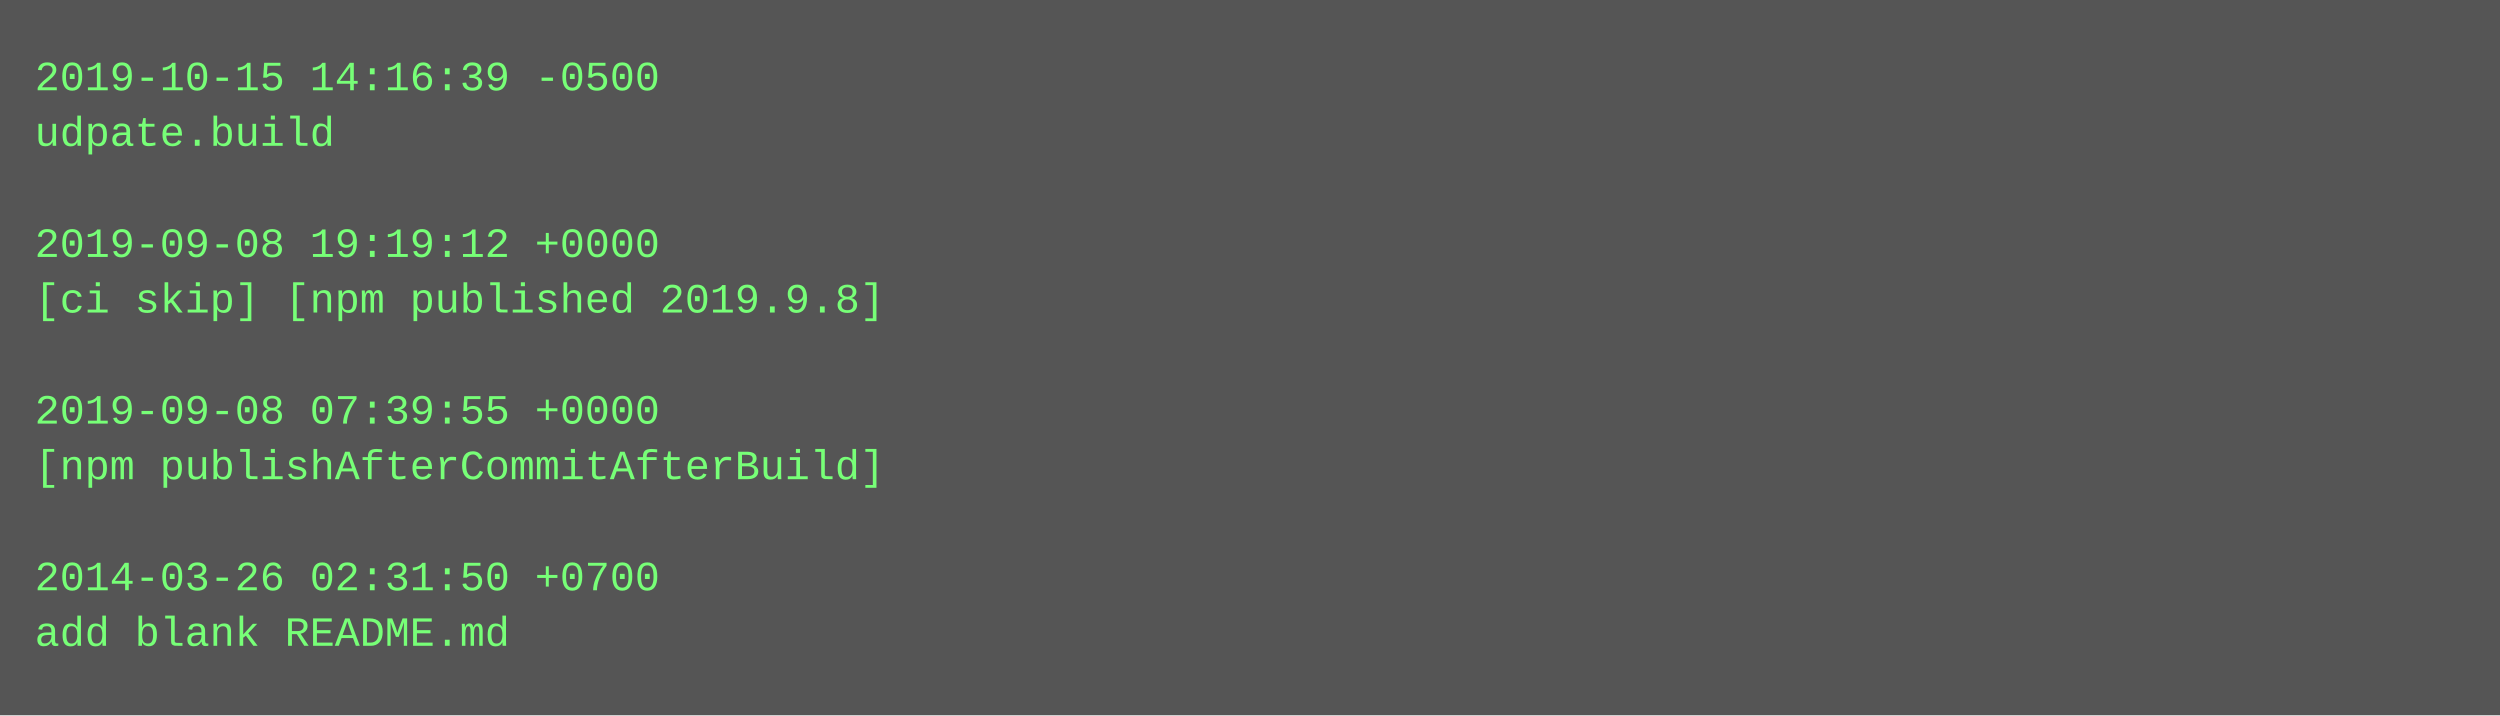
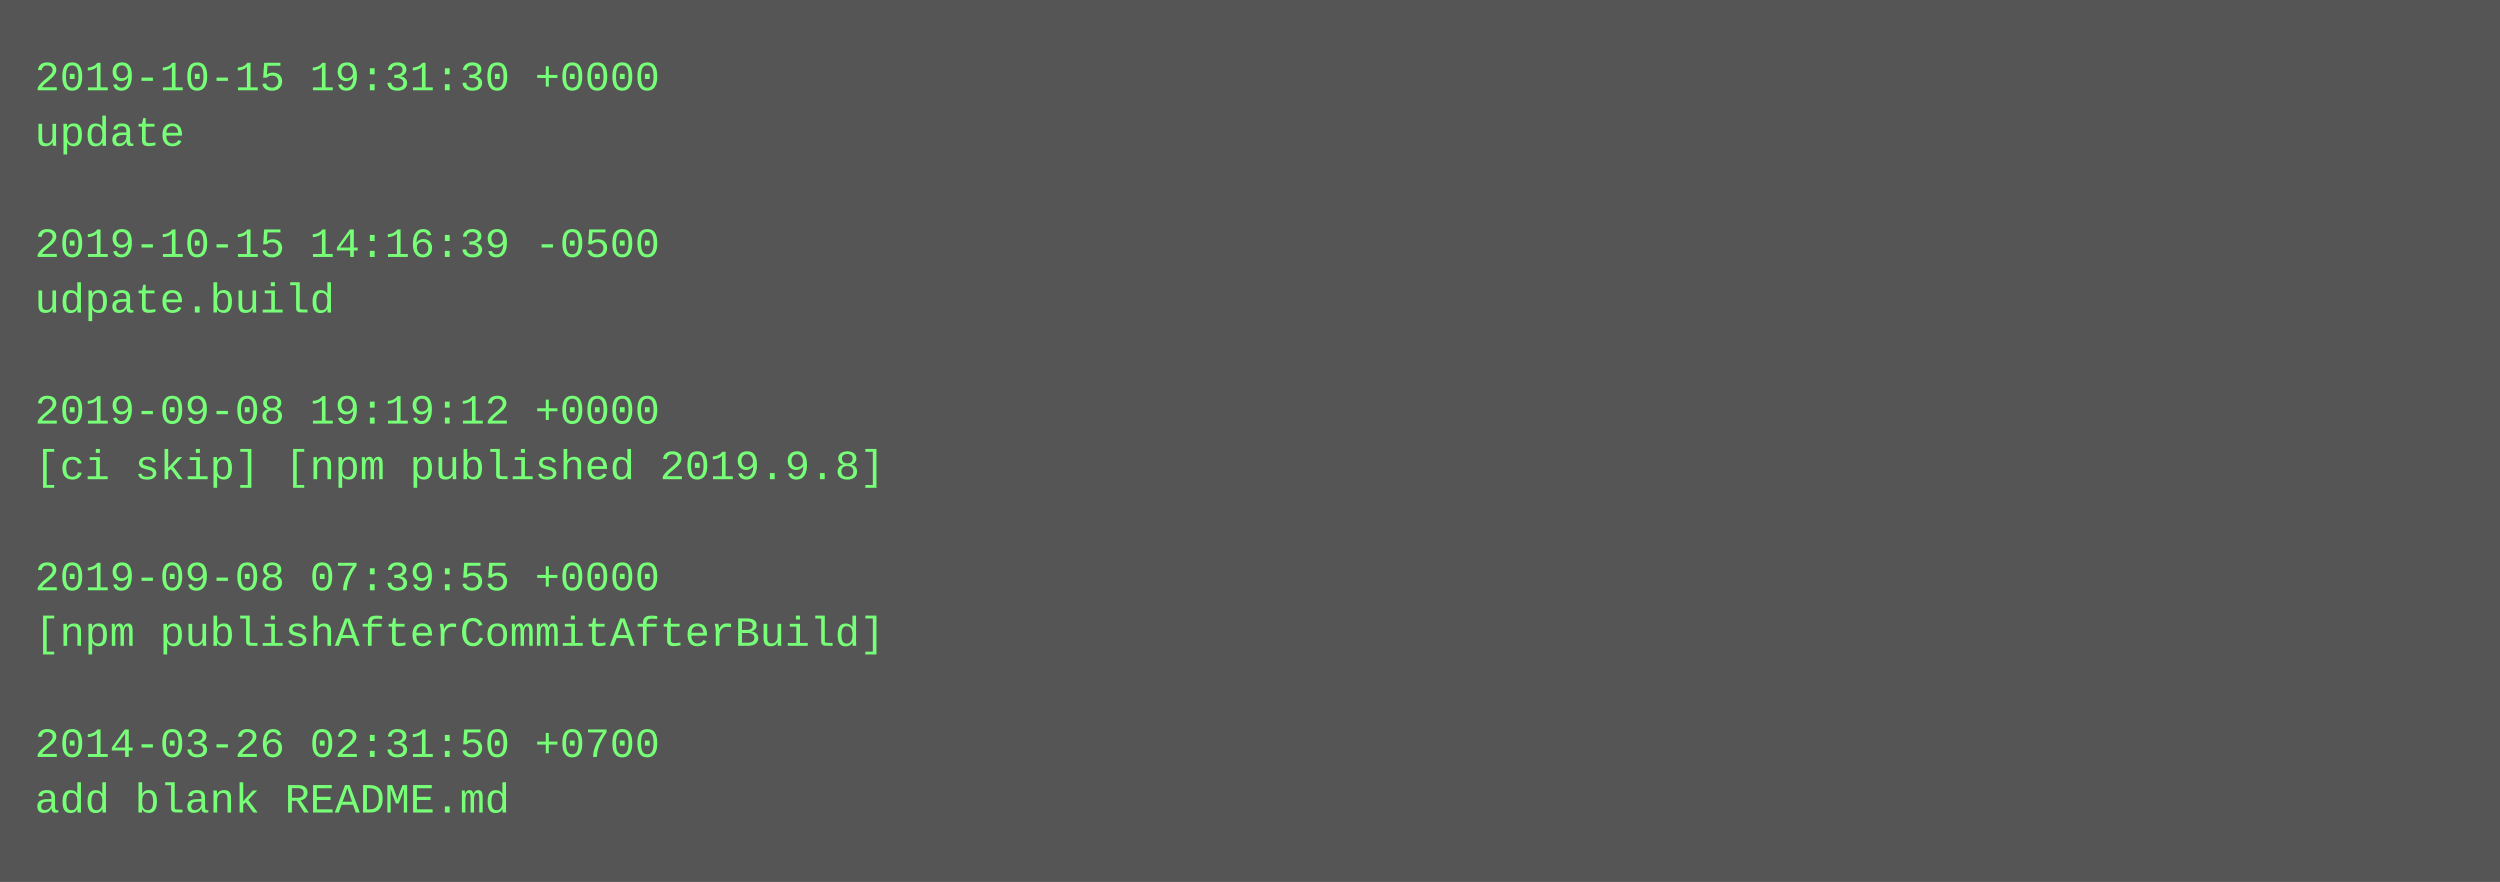
- <svg xmlns="http://www.w3.org/2000/svg" height="206" width="720">
-   <rect height="206" fill="#555" width="720" />
+ <svg xmlns="http://www.w3.org/2000/svg" height="254" width="720">
+   <rect height="254" fill="#555" width="720" />
  <text fill="#7f7" font-family="Courier New" font-size="12" xml:space="preserve">
-     <tspan x="10" y="26">2019-10-15 14:16:39 -0500</tspan>
-     <tspan x="10" y="42">udpate.build</tspan>
+     <tspan x="10" y="26">2019-10-15 19:31:30 +0000</tspan>
+     <tspan x="10" y="42">update</tspan>
    <tspan x="10" y="58" />
-     <tspan x="10" y="74">2019-09-08 19:19:12 +0000</tspan>
-     <tspan x="10" y="90">[ci skip] [npm published 2019.9.8]</tspan>
+     <tspan x="10" y="74">2019-10-15 14:16:39 -0500</tspan>
+     <tspan x="10" y="90">udpate.build</tspan>
    <tspan x="10" y="106" />
-     <tspan x="10" y="122">2019-09-08 07:39:55 +0000</tspan>
-     <tspan x="10" y="138">[npm publishAfterCommitAfterBuild]</tspan>
+     <tspan x="10" y="122">2019-09-08 19:19:12 +0000</tspan>
+     <tspan x="10" y="138">[ci skip] [npm published 2019.9.8]</tspan>
    <tspan x="10" y="154" />
-     <tspan x="10" y="170">2014-03-26 02:31:50 +0700</tspan>
-     <tspan x="10" y="186">add blank README.md</tspan>
+     <tspan x="10" y="170">2019-09-08 07:39:55 +0000</tspan>
+     <tspan x="10" y="186">[npm publishAfterCommitAfterBuild]</tspan>
+     <tspan x="10" y="202" />
+     <tspan x="10" y="218">2014-03-26 02:31:50 +0700</tspan>
+     <tspan x="10" y="234">add blank README.md</tspan>
  </text>
</svg>
